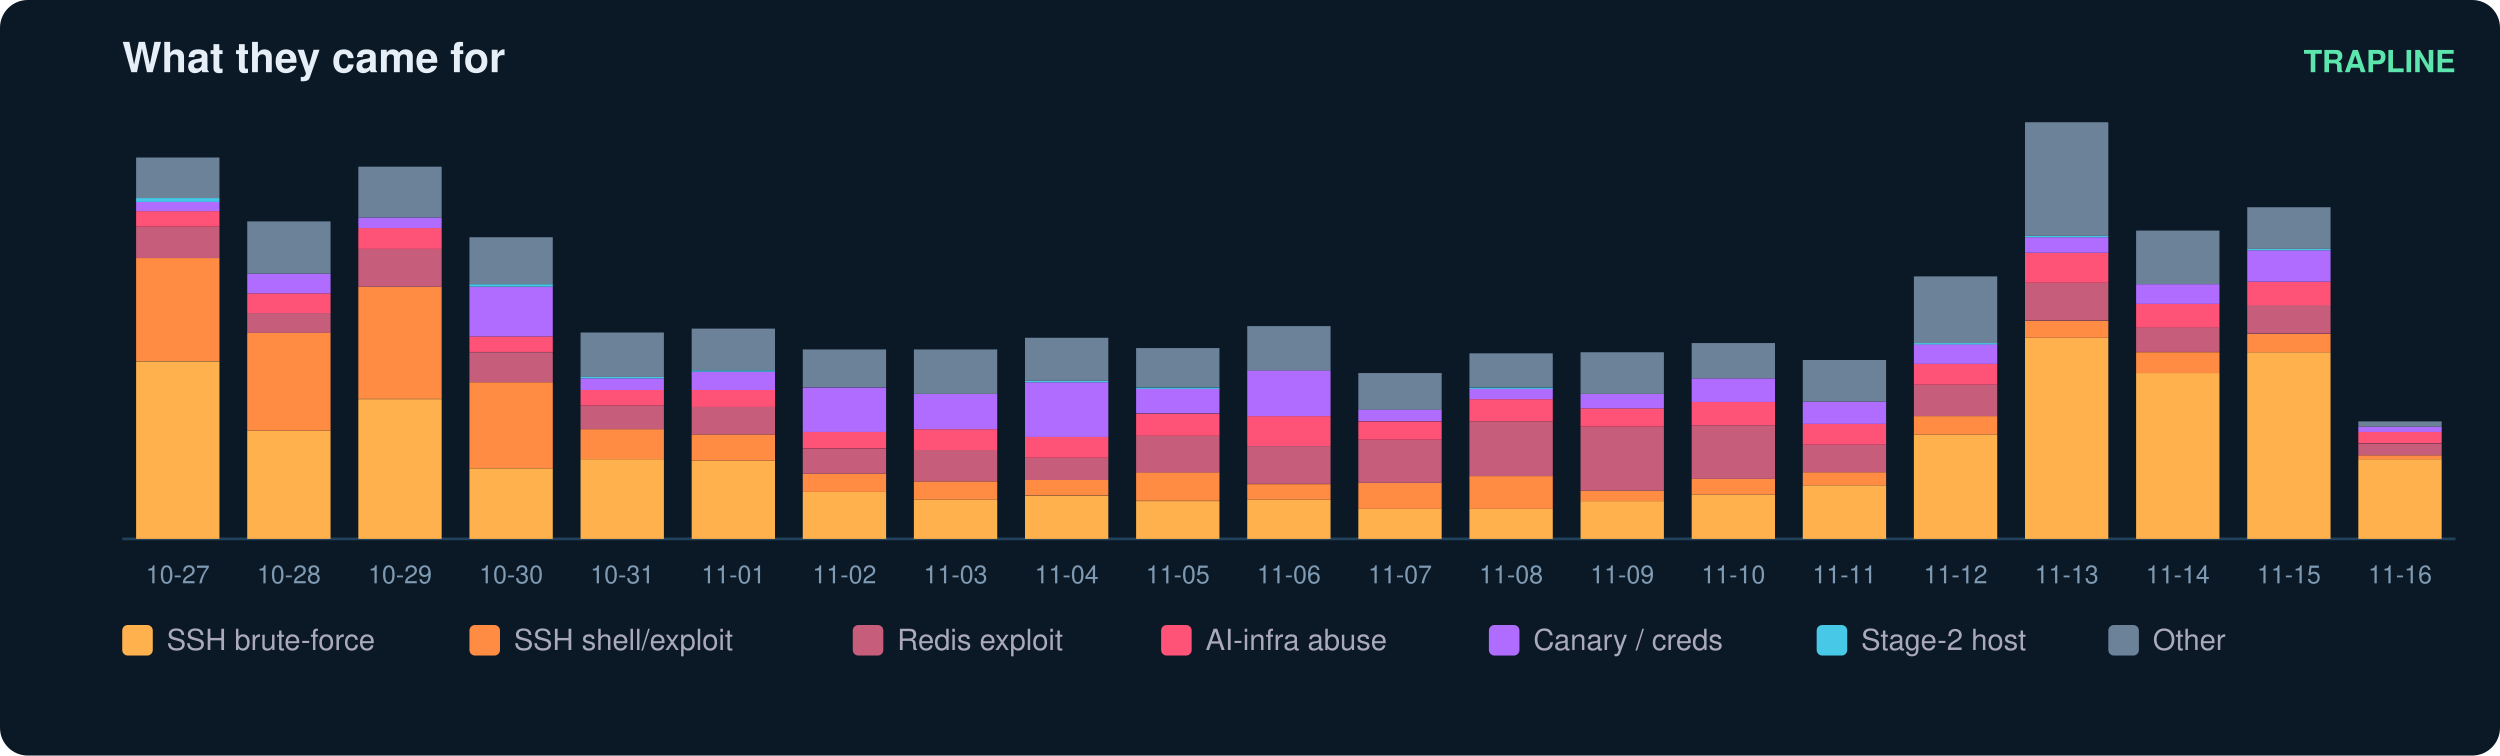
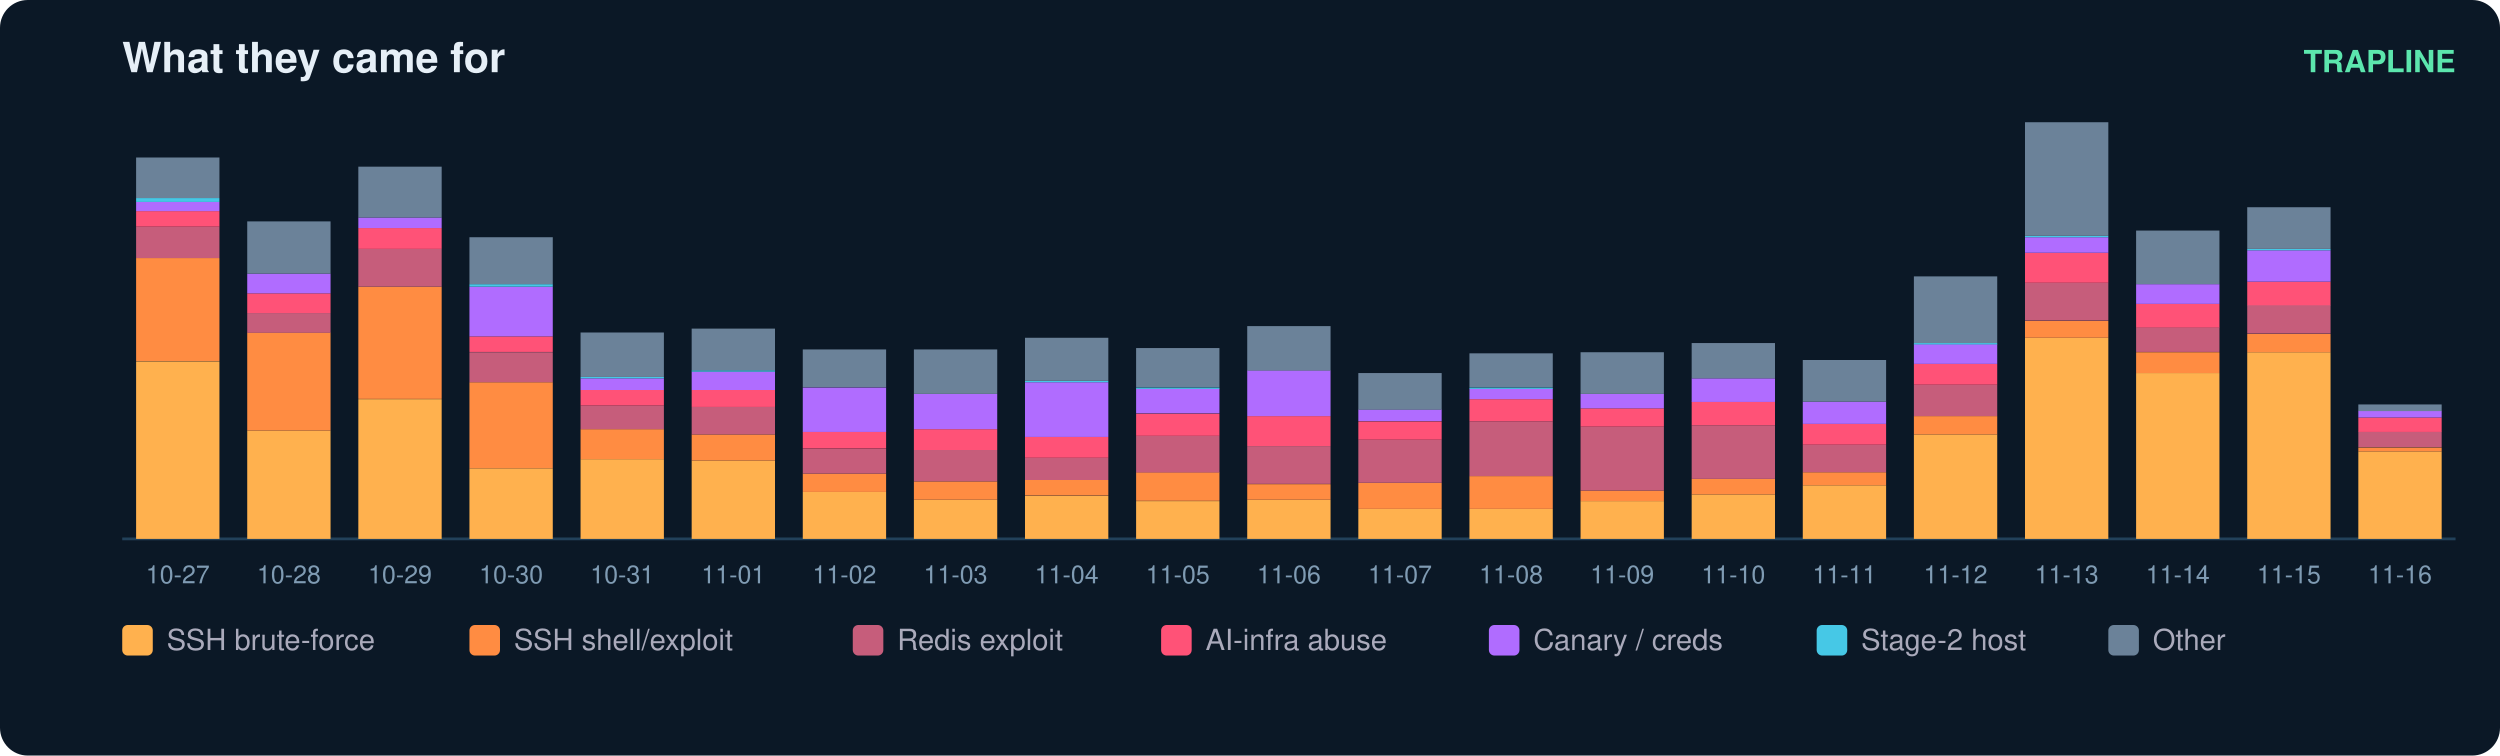
<svg xmlns="http://www.w3.org/2000/svg" width="900" height="272" viewBox="0 0 900 272" font-family="ui-sans-serif,Segoe UI,Helvetica,Arial">
  <rect width="900" height="272" rx="10" fill="#0b1826" />
  <text x="44" y="26" fill="#e6eff7" font-size="15" font-weight="700">What they came for</text>
  <text x="884" y="26" fill="#5ce6ad" font-size="11" text-anchor="end" font-weight="600">TRAPLINE</text>
  <line x1="44" y1="194" x2="884" y2="194" stroke="#22415a" />
  <rect x="49" y="130.1" width="30" height="63.9" fill="#ffb14e" />
  <rect x="49" y="92.9" width="30" height="37.1" fill="#ff8c42" />
  <rect x="49" y="81.6" width="30" height="11.3" fill="#c65d7b" />
  <rect x="49" y="76.0" width="30" height="5.6" fill="#ff5277" />
  <rect x="49" y="72.7" width="30" height="3.3" fill="#b06cff" />
  <rect x="49" y="71.3" width="30" height="1.4" fill="#46c8e6" />
  <rect x="49" y="56.7" width="30" height="14.6" fill="#6b8299" />
  <text x="64.0" y="210.0" fill="#7f9bb3" font-size="9" text-anchor="middle">10-27</text>
  <rect x="89" y="155.0" width="30" height="39.0" fill="#ffb14e" />
  <rect x="89" y="119.7" width="30" height="35.3" fill="#ff8c42" />
  <rect x="89" y="112.7" width="30" height="7.1" fill="#c65d7b" />
  <rect x="89" y="105.6" width="30" height="7.1" fill="#ff5277" />
  <rect x="89" y="98.5" width="30" height="7.1" fill="#b06cff" />
  <rect x="89" y="79.7" width="30" height="18.8" fill="#6b8299" />
  <text x="104.0" y="210.0" fill="#7f9bb3" font-size="9" text-anchor="middle">10-28</text>
  <rect x="129" y="143.7" width="30" height="50.3" fill="#ffb14e" />
  <rect x="129" y="103.2" width="30" height="40.4" fill="#ff8c42" />
  <rect x="129" y="89.6" width="30" height="13.6" fill="#c65d7b" />
  <rect x="129" y="82.1" width="30" height="7.5" fill="#ff5277" />
  <rect x="129" y="78.3" width="30" height="3.8" fill="#b06cff" />
  <rect x="129" y="60.0" width="30" height="18.3" fill="#6b8299" />
  <text x="144.0" y="210.0" fill="#7f9bb3" font-size="9" text-anchor="middle">10-29</text>
  <rect x="169" y="168.6" width="30" height="25.4" fill="#ffb14e" />
  <rect x="169" y="137.6" width="30" height="31.0" fill="#ff8c42" />
  <rect x="169" y="126.8" width="30" height="10.8" fill="#c65d7b" />
  <rect x="169" y="121.1" width="30" height="5.6" fill="#ff5277" />
  <rect x="169" y="103.2" width="30" height="17.9" fill="#b06cff" />
  <rect x="169" y="102.3" width="30" height="0.9" fill="#46c8e6" />
  <rect x="169" y="85.4" width="30" height="16.9" fill="#6b8299" />
  <text x="184.0" y="210.0" fill="#7f9bb3" font-size="9" text-anchor="middle">10-30</text>
  <rect x="209" y="165.3" width="30" height="28.7" fill="#ffb14e" />
  <rect x="209" y="154.5" width="30" height="10.8" fill="#ff8c42" />
  <rect x="209" y="146.0" width="30" height="8.5" fill="#c65d7b" />
  <rect x="209" y="140.4" width="30" height="5.6" fill="#ff5277" />
  <rect x="209" y="136.2" width="30" height="4.2" fill="#b06cff" />
  <rect x="209" y="135.7" width="30" height="0.5" fill="#46c8e6" />
  <rect x="209" y="119.7" width="30" height="16.0" fill="#6b8299" />
  <text x="224.0" y="210.0" fill="#7f9bb3" font-size="9" text-anchor="middle">10-31</text>
  <rect x="249" y="165.8" width="30" height="28.2" fill="#ffb14e" />
  <rect x="249" y="156.4" width="30" height="9.4" fill="#ff8c42" />
  <rect x="249" y="146.5" width="30" height="9.9" fill="#c65d7b" />
  <rect x="249" y="140.4" width="30" height="6.1" fill="#ff5277" />
  <rect x="249" y="133.8" width="30" height="6.6" fill="#b06cff" />
  <rect x="249" y="133.3" width="30" height="0.5" fill="#46c8e6" />
  <rect x="249" y="118.3" width="30" height="15.0" fill="#6b8299" />
  <text x="264.0" y="210.0" fill="#7f9bb3" font-size="9" text-anchor="middle">11-01</text>
  <rect x="289" y="177.1" width="30" height="16.9" fill="#ffb14e" />
  <rect x="289" y="170.5" width="30" height="6.6" fill="#ff8c42" />
  <rect x="289" y="161.6" width="30" height="8.9" fill="#c65d7b" />
  <rect x="289" y="155.4" width="30" height="6.1" fill="#ff5277" />
  <rect x="289" y="139.5" width="30" height="16.0" fill="#b06cff" />
  <rect x="289" y="125.8" width="30" height="13.6" fill="#6b8299" />
  <text x="304.0" y="210.0" fill="#7f9bb3" font-size="9" text-anchor="middle">11-02</text>
  <rect x="329" y="179.9" width="30" height="14.1" fill="#ffb14e" />
  <rect x="329" y="173.3" width="30" height="6.6" fill="#ff8c42" />
  <rect x="329" y="162.0" width="30" height="11.3" fill="#c65d7b" />
  <rect x="329" y="154.5" width="30" height="7.5" fill="#ff5277" />
  <rect x="329" y="141.8" width="30" height="12.7" fill="#b06cff" />
  <rect x="329" y="125.8" width="30" height="16.0" fill="#6b8299" />
  <text x="344.0" y="210.0" fill="#7f9bb3" font-size="9" text-anchor="middle">11-03</text>
  <rect x="369" y="178.5" width="30" height="15.5" fill="#ffb14e" />
  <rect x="369" y="172.8" width="30" height="5.6" fill="#ff8c42" />
  <rect x="369" y="164.8" width="30" height="8.0" fill="#c65d7b" />
  <rect x="369" y="157.3" width="30" height="7.5" fill="#ff5277" />
  <rect x="369" y="137.6" width="30" height="19.7" fill="#b06cff" />
  <rect x="369" y="137.1" width="30" height="0.5" fill="#46c8e6" />
  <rect x="369" y="121.6" width="30" height="15.5" fill="#6b8299" />
  <text x="384.0" y="210.0" fill="#7f9bb3" font-size="9" text-anchor="middle">11-04</text>
  <rect x="409" y="180.4" width="30" height="13.6" fill="#ffb14e" />
  <rect x="409" y="170.0" width="30" height="10.3" fill="#ff8c42" />
  <rect x="409" y="156.9" width="30" height="13.2" fill="#c65d7b" />
  <rect x="409" y="148.9" width="30" height="8.0" fill="#ff5277" />
  <rect x="409" y="139.9" width="30" height="8.9" fill="#b06cff" />
  <rect x="409" y="139.5" width="30" height="0.5" fill="#46c8e6" />
  <rect x="409" y="125.3" width="30" height="14.1" fill="#6b8299" />
  <text x="424.0" y="210.0" fill="#7f9bb3" font-size="9" text-anchor="middle">11-05</text>
  <rect x="449" y="179.9" width="30" height="14.1" fill="#ffb14e" />
  <rect x="449" y="174.3" width="30" height="5.6" fill="#ff8c42" />
  <rect x="449" y="160.6" width="30" height="13.6" fill="#c65d7b" />
  <rect x="449" y="149.8" width="30" height="10.8" fill="#ff5277" />
  <rect x="449" y="133.3" width="30" height="16.5" fill="#b06cff" />
  <rect x="449" y="117.4" width="30" height="16.0" fill="#6b8299" />
  <text x="464.0" y="210.0" fill="#7f9bb3" font-size="9" text-anchor="middle">11-06</text>
  <rect x="489" y="183.2" width="30" height="10.8" fill="#ffb14e" />
  <rect x="489" y="173.8" width="30" height="9.4" fill="#ff8c42" />
  <rect x="489" y="158.3" width="30" height="15.5" fill="#c65d7b" />
  <rect x="489" y="151.7" width="30" height="6.6" fill="#ff5277" />
  <rect x="489" y="147.4" width="30" height="4.2" fill="#b06cff" />
  <rect x="489" y="134.3" width="30" height="13.2" fill="#6b8299" />
  <text x="504.0" y="210.0" fill="#7f9bb3" font-size="9" text-anchor="middle">11-07</text>
  <rect x="529" y="183.2" width="30" height="10.8" fill="#ffb14e" />
  <rect x="529" y="171.4" width="30" height="11.8" fill="#ff8c42" />
  <rect x="529" y="151.7" width="30" height="19.7" fill="#c65d7b" />
  <rect x="529" y="143.7" width="30" height="8.0" fill="#ff5277" />
  <rect x="529" y="139.9" width="30" height="3.8" fill="#b06cff" />
  <rect x="529" y="139.5" width="30" height="0.5" fill="#46c8e6" />
  <rect x="529" y="127.2" width="30" height="12.2" fill="#6b8299" />
  <text x="544.0" y="210.0" fill="#7f9bb3" font-size="9" text-anchor="middle">11-08</text>
  <rect x="569" y="180.4" width="30" height="13.6" fill="#ffb14e" />
  <rect x="569" y="176.6" width="30" height="3.8" fill="#ff8c42" />
  <rect x="569" y="153.6" width="30" height="23.0" fill="#c65d7b" />
  <rect x="569" y="147.0" width="30" height="6.6" fill="#ff5277" />
  <rect x="569" y="141.8" width="30" height="5.2" fill="#b06cff" />
  <rect x="569" y="126.8" width="30" height="15.0" fill="#6b8299" />
  <text x="584.0" y="210.0" fill="#7f9bb3" font-size="9" text-anchor="middle">11-09</text>
  <rect x="609" y="178.0" width="30" height="16.0" fill="#ffb14e" />
  <rect x="609" y="172.4" width="30" height="5.6" fill="#ff8c42" />
  <rect x="609" y="153.1" width="30" height="19.3" fill="#c65d7b" />
  <rect x="609" y="144.6" width="30" height="8.5" fill="#ff5277" />
  <rect x="609" y="136.2" width="30" height="8.5" fill="#b06cff" />
  <rect x="609" y="123.5" width="30" height="12.7" fill="#6b8299" />
  <text x="624.0" y="210.0" fill="#7f9bb3" font-size="9" text-anchor="middle">11-10</text>
  <rect x="649" y="174.7" width="30" height="19.3" fill="#ffb14e" />
  <rect x="649" y="170.0" width="30" height="4.7" fill="#ff8c42" />
  <rect x="649" y="160.1" width="30" height="9.9" fill="#c65d7b" />
  <rect x="649" y="152.6" width="30" height="7.5" fill="#ff5277" />
  <rect x="649" y="144.6" width="30" height="8.0" fill="#b06cff" />
  <rect x="649" y="129.6" width="30" height="15.0" fill="#6b8299" />
  <text x="664.0" y="210.0" fill="#7f9bb3" font-size="9" text-anchor="middle">11-11</text>
  <rect x="689" y="156.4" width="30" height="37.6" fill="#ffb14e" />
  <rect x="689" y="149.8" width="30" height="6.6" fill="#ff8c42" />
  <rect x="689" y="138.5" width="30" height="11.3" fill="#c65d7b" />
  <rect x="689" y="131.0" width="30" height="7.5" fill="#ff5277" />
  <rect x="689" y="123.9" width="30" height="7.1" fill="#b06cff" />
  <rect x="689" y="123.5" width="30" height="0.5" fill="#46c8e6" />
  <rect x="689" y="99.5" width="30" height="24.0" fill="#6b8299" />
  <text x="704.0" y="210.0" fill="#7f9bb3" font-size="9" text-anchor="middle">11-12</text>
  <rect x="729" y="121.6" width="30" height="72.4" fill="#ffb14e" />
  <rect x="729" y="115.5" width="30" height="6.1" fill="#ff8c42" />
  <rect x="729" y="101.8" width="30" height="13.6" fill="#c65d7b" />
  <rect x="729" y="91.0" width="30" height="10.8" fill="#ff5277" />
  <rect x="729" y="85.4" width="30" height="5.6" fill="#b06cff" />
  <rect x="729" y="84.9" width="30" height="0.5" fill="#46c8e6" />
  <rect x="729" y="44.0" width="30" height="40.9" fill="#6b8299" />
  <text x="744.0" y="210.0" fill="#7f9bb3" font-size="9" text-anchor="middle">11-13</text>
  <rect x="769" y="134.3" width="30" height="59.7" fill="#ffb14e" />
  <rect x="769" y="126.8" width="30" height="7.5" fill="#ff8c42" />
  <rect x="769" y="117.8" width="30" height="8.9" fill="#c65d7b" />
  <rect x="769" y="109.4" width="30" height="8.5" fill="#ff5277" />
  <rect x="769" y="102.3" width="30" height="7.1" fill="#b06cff" />
  <rect x="769" y="83.0" width="30" height="19.3" fill="#6b8299" />
  <text x="784.0" y="210.0" fill="#7f9bb3" font-size="9" text-anchor="middle">11-14</text>
  <rect x="809" y="126.8" width="30" height="67.2" fill="#ffb14e" />
  <rect x="809" y="120.2" width="30" height="6.6" fill="#ff8c42" />
  <rect x="809" y="109.8" width="30" height="10.3" fill="#c65d7b" />
  <rect x="809" y="101.4" width="30" height="8.5" fill="#ff5277" />
  <rect x="809" y="90.1" width="30" height="11.3" fill="#b06cff" />
  <rect x="809" y="89.6" width="30" height="0.5" fill="#46c8e6" />
  <rect x="809" y="74.6" width="30" height="15.0" fill="#6b8299" />
  <text x="824.0" y="210.0" fill="#7f9bb3" font-size="9" text-anchor="middle">11-15</text>
-   <rect x="849" y="165.3" width="30" height="28.7" fill="#ffb14e" />
-   <rect x="849" y="163.9" width="30" height="1.4" fill="#ff8c42" />
-   <rect x="849" y="159.7" width="30" height="4.2" fill="#c65d7b" />
-   <rect x="849" y="155.4" width="30" height="4.2" fill="#ff5277" />
-   <rect x="849" y="153.6" width="30" height="1.9" fill="#b06cff" />
-   <rect x="849" y="151.7" width="30" height="1.9" fill="#6b8299" />
+   <rect x="849" y="162.5" width="30" height="31.5" fill="#ffb14e" />
+   <rect x="849" y="161.1" width="30" height="1.4" fill="#ff8c42" />
+   <rect x="849" y="155.4" width="30" height="5.6" fill="#c65d7b" />
+   <rect x="849" y="150.3" width="30" height="5.2" fill="#ff5277" />
+   <rect x="849" y="147.9" width="30" height="2.4" fill="#b06cff" />
+   <rect x="849" y="145.6" width="30" height="2.4" fill="#6b8299" />
  <text x="864.0" y="210.0" fill="#7f9bb3" font-size="9" text-anchor="middle">11-16</text>
  <rect x="44" y="225" width="11" height="11" rx="2" fill="#ffb14e" />
  <text x="60" y="234" fill="#aab" font-size="10.5">SSH brute-force</text>
  <rect x="169" y="225" width="11" height="11" rx="2" fill="#ff8c42" />
  <text x="185" y="234" fill="#aab" font-size="10.5">SSH shell/exploit</text>
  <rect x="307" y="225" width="11" height="11" rx="2" fill="#c65d7b" />
  <text x="323" y="234" fill="#aab" font-size="10.5">Redis exploit</text>
  <rect x="418" y="225" width="11" height="11" rx="2" fill="#ff5277" />
  <text x="434" y="234" fill="#aab" font-size="10.5">AI-infra abuse</text>
  <rect x="536" y="225" width="11" height="11" rx="2" fill="#b06cff" />
  <text x="552" y="234" fill="#aab" font-size="10.5">Canary / creds</text>
  <rect x="654" y="225" width="11" height="11" rx="2" fill="#46c8e6" />
  <text x="670" y="234" fill="#aab" font-size="10.5">Stage-2 host</text>
  <rect x="759" y="225" width="11" height="11" rx="2" fill="#6b8299" />
  <text x="775" y="234" fill="#aab" font-size="10.5">Other</text>
</svg>
